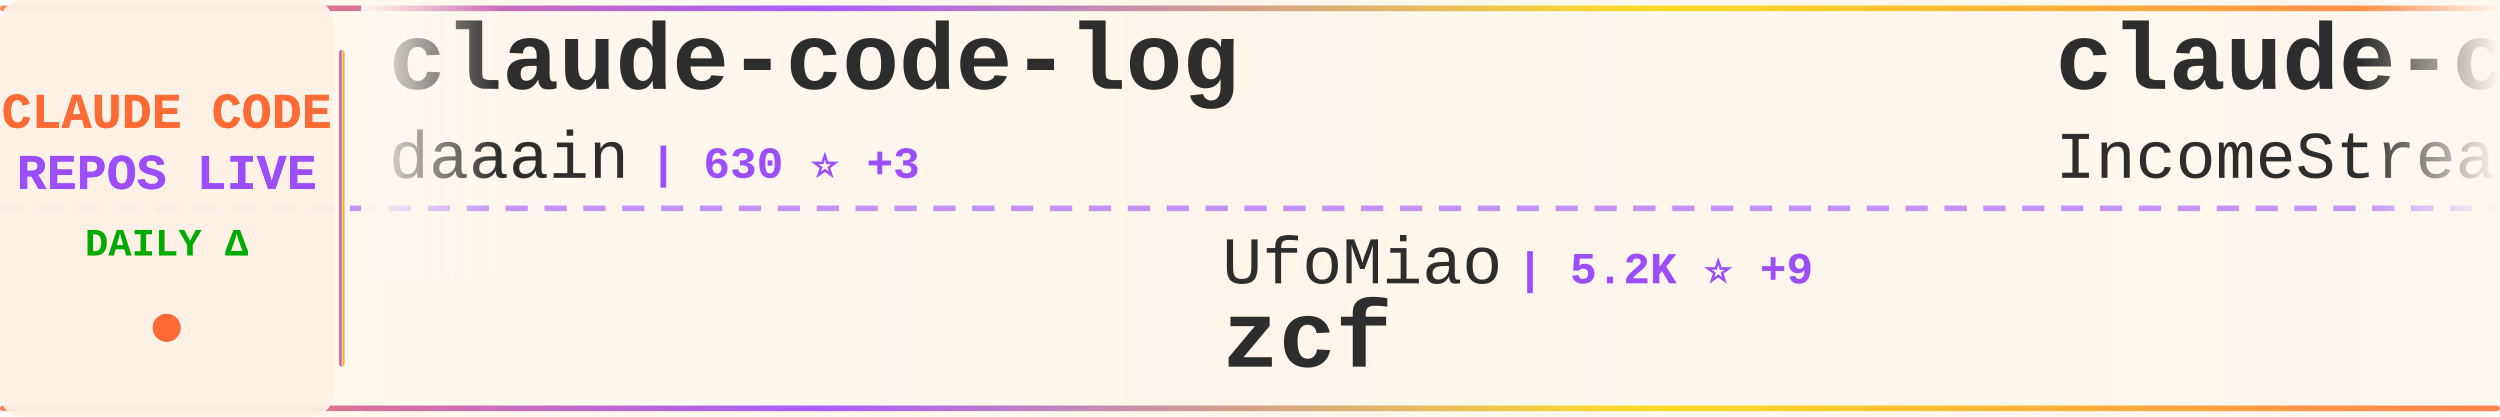
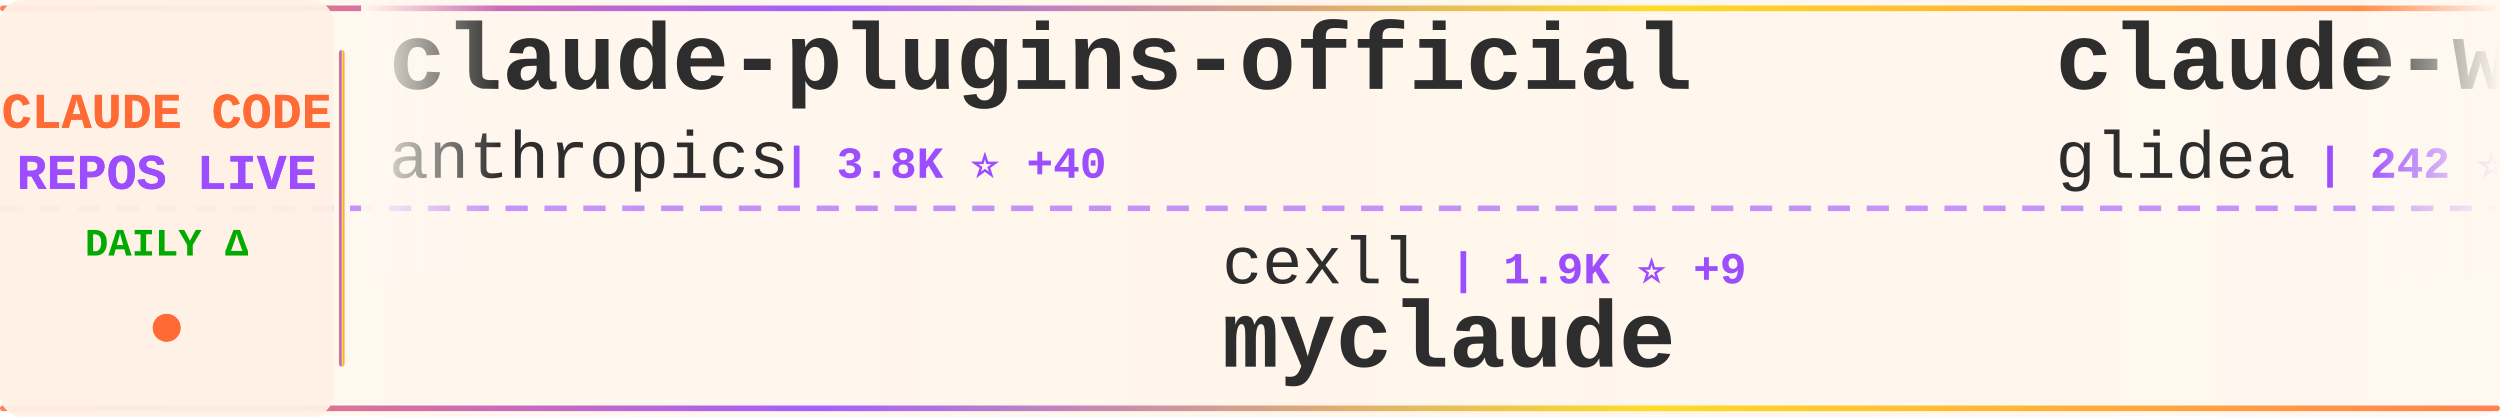
<svg xmlns="http://www.w3.org/2000/svg" width="900" height="150">
  <defs>
    <linearGradient id="tickerBg" x1="0%" y1="0%" x2="100%" y2="0%">
      <stop offset="0%" style="stop-color:#fff8f0;stop-opacity:0.98" />
      <stop offset="50%" style="stop-color:#fff5eb;stop-opacity:1" />
      <stop offset="100%" style="stop-color:#fff8f0;stop-opacity:0.98" />
    </linearGradient>
    <linearGradient id="borderGrad" x1="0%" y1="0%" x2="100%" y2="0%">
      <stop offset="0%" style="stop-color:#FF6B35;stop-opacity:0.85">
        <animate attributeName="stop-opacity" values="0.85;1;0.85" dur="2s" repeatCount="indefinite" />
      </stop>
      <stop offset="33%" style="stop-color:#9C4EFF;stop-opacity:0.9">
        <animate attributeName="stop-opacity" values="0.9;1;0.9" dur="2.2s" repeatCount="indefinite" />
      </stop>
      <stop offset="66%" style="stop-color:#FFD700;stop-opacity:0.85">
        <animate attributeName="stop-opacity" values="0.85;1;0.85" dur="1.8s" repeatCount="indefinite" />
      </stop>
      <stop offset="100%" style="stop-color:#FF6B35;stop-opacity:0.85">
        <animate attributeName="stop-opacity" values="0.85;1;0.85" dur="2s" repeatCount="indefinite" />
      </stop>
    </linearGradient>
    <filter id="textGlow">
      <feGaussianBlur stdDeviation="0.15" result="coloredBlur" />
      <feMerge>
        <feMergeNode in="coloredBlur" />
        <feMergeNode in="SourceGraphic" />
      </feMerge>
    </filter>
    <filter id="metricGlow">
      <feGaussianBlur stdDeviation="0.2" result="coloredBlur" />
      <feMerge>
        <feMergeNode in="coloredBlur" />
        <feMergeNode in="SourceGraphic" />
      </feMerge>
    </filter>
    <linearGradient id="leftFade" x1="0%" y1="0%" x2="100%" y2="0%">
      <stop offset="0%" style="stop-color:#fff8f0;stop-opacity:1" />
      <stop offset="100%" style="stop-color:#fff8f0;stop-opacity:0" />
    </linearGradient>
    <linearGradient id="rightFade" x1="0%" y1="0%" x2="100%" y2="0%">
      <stop offset="0%" style="stop-color:#fff8f0;stop-opacity:0" />
      <stop offset="100%" style="stop-color:#fff8f0;stop-opacity:1" />
    </linearGradient>
  </defs>
  <rect width="900" height="150" fill="url(#tickerBg)" rx="8" />
  <rect x="0" y="2" width="900" height="2" fill="url(#borderGrad)" rx="1" />
  <rect x="0" y="146" width="900" height="2" fill="url(#borderGrad)" rx="1" />
  <line x1="0" y1="75" x2="900" y2="75" stroke="#9C4EFF" stroke-width="2" stroke-dasharray="8 6" opacity="0.6" />
  <rect x="0" y="0" width="120" height="150" fill="#fff0e6" opacity="0.95" rx="8" />
  <text x="60" y="46" font-family="'Courier New', monospace" font-size="18" font-weight="bold" fill="#FF6B35" text-anchor="middle" filter="url(#textGlow)">
    CLAUDE CODE
  </text>
  <text x="60" y="68" font-family="'Courier New', monospace" font-size="18" font-weight="bold" fill="#9C4EFF" text-anchor="middle" filter="url(#textGlow)">
    REPOS LIVE
  </text>
  <text x="60" y="92" font-family="'Courier New', monospace" font-size="14" font-weight="bold" fill="#00aa00" text-anchor="middle">
    DAILY Δ
  </text>
  <circle cx="60" cy="118" r="5" fill="#FF6B35" filter="url(#metricGlow)">
    <animate attributeName="r" values="4;6;4" dur="1.5s" repeatCount="indefinite" />
    <animate attributeName="opacity" values="0.6;1;0.6" dur="1.5s" repeatCount="indefinite" />
  </circle>
  <rect x="122" y="18" width="2" height="114" fill="url(#borderGrad)" rx="1" />
  <clipPath id="tickerClip">
    <rect x="130" y="0" width="770" height="150" />
  </clipPath>
  <g clip-path="url(#tickerClip)">
    <g id="tickerItems">
      <animateTransform attributeName="transform" attributeType="XML" type="translate" from="0 0" to="-3000 0" dur="54s" repeatCount="indefinite" />
      <g transform="translate(0, 0)">
-         <text x="140" y="32" font-family="'Courier New', monospace" font-size="34" font-weight="bold" fill="#2d2d2d">claude-code-log</text>
-         <text x="140" y="64" font-family="'Courier New', monospace" font-size="24" font-weight="normal" fill="#2d2d2d" opacity="1.0">daaain</text>
-         <text x="234" y="64" font-family="'Courier New', monospace" font-size="16" font-weight="bold" fill="#9C4EFF"> | 630 ⭐ +3</text>
+         <text x="140" y="32" font-family="'Courier New', monospace" font-size="34" font-weight="bold" fill="#2d2d2d">claude-plugins-official</text>
+         <text x="140" y="64" font-family="'Courier New', monospace" font-size="24" font-weight="normal" fill="#2d2d2d" opacity="1.0">anthropics</text>
+         <text x="282" y="64" font-family="'Courier New', monospace" font-size="16" font-weight="bold" fill="#9C4EFF"> | 3.8K ⭐ +40</text>
      </g>
      <g transform="translate(300, 0)">
-         <text x="140" y="102" font-family="'Courier New', monospace" font-size="24" font-weight="normal" fill="#2d2d2d" opacity="1.0">UfoMiao</text>
-         <text x="246" y="102" font-family="'Courier New', monospace" font-size="16" font-weight="bold" fill="#9C4EFF"> | 5.2K ⭐ +9</text>
-         <text x="140" y="132" font-family="'Courier New', monospace" font-size="34" font-weight="bold" fill="#2d2d2d">zcf</text>
+         <text x="140" y="102" font-family="'Courier New', monospace" font-size="24" font-weight="normal" fill="#2d2d2d" opacity="1.0">cexll</text>
+         <text x="222" y="102" font-family="'Courier New', monospace" font-size="16" font-weight="bold" fill="#9C4EFF"> | 1.9K ⭐ +9</text>
+         <text x="140" y="132" font-family="'Courier New', monospace" font-size="34" font-weight="bold" fill="#2d2d2d">myclaude</text>
      </g>
      <g transform="translate(600, 0)">
-         <text x="140" y="32" font-family="'Courier New', monospace" font-size="34" font-weight="bold" fill="#2d2d2d">claude-code-agents-wizar...</text>
-         <text x="140" y="64" font-family="'Courier New', monospace" font-size="24" font-weight="normal" fill="#2d2d2d" opacity="1.0">IncomeStreamSurfer</text>
-         <text x="378" y="64" font-family="'Courier New', monospace" font-size="16" font-weight="bold" fill="#9C4EFF"> | 307 ⭐</text>
+         <text x="140" y="32" font-family="'Courier New', monospace" font-size="34" font-weight="bold" fill="#2d2d2d">claude-worker-proxy</text>
+         <text x="140" y="64" font-family="'Courier New', monospace" font-size="24" font-weight="normal" fill="#2d2d2d" opacity="1.0">glidea</text>
+         <text x="234" y="64" font-family="'Courier New', monospace" font-size="16" font-weight="bold" fill="#9C4EFF"> | 242 ⭐</text>
      </g>
      <g transform="translate(900, 0)">
-         <text x="140" y="102" font-family="'Courier New', monospace" font-size="24" font-weight="normal" fill="#2d2d2d" opacity="1.0">opactorai</text>
-         <text x="270" y="102" font-family="'Courier New', monospace" font-size="16" font-weight="bold" fill="#9C4EFF"> | 3.6K ⭐ +2</text>
-         <text x="140" y="132" font-family="'Courier New', monospace" font-size="34" font-weight="bold" fill="#2d2d2d">Claudable</text>
+         <text x="140" y="102" font-family="'Courier New', monospace" font-size="24" font-weight="normal" fill="#2d2d2d" opacity="1.0">fuergaosi233</text>
+         <text x="306" y="102" font-family="'Courier New', monospace" font-size="16" font-weight="bold" fill="#9C4EFF"> | 1.9K ⭐ +1</text>
+         <text x="140" y="132" font-family="'Courier New', monospace" font-size="34" font-weight="bold" fill="#2d2d2d">claude-code-proxy</text>
      </g>
      <g transform="translate(1200, 0)">
-         <text x="140" y="32" font-family="'Courier New', monospace" font-size="34" font-weight="bold" fill="#2d2d2d">claude-code-docs</text>
-         <text x="140" y="64" font-family="'Courier New', monospace" font-size="24" font-weight="normal" fill="#2d2d2d" opacity="1.0">ericbuess</text>
-         <text x="270" y="64" font-family="'Courier New', monospace" font-size="16" font-weight="bold" fill="#9C4EFF"> | 557 ⭐</text>
+         <text x="140" y="32" font-family="'Courier New', monospace" font-size="34" font-weight="bold" fill="#2d2d2d">claude-code-requirements...</text>
+         <text x="140" y="64" font-family="'Courier New', monospace" font-size="24" font-weight="normal" fill="#2d2d2d" opacity="1.0">rizethereum</text>
+         <text x="294" y="64" font-family="'Courier New', monospace" font-size="16" font-weight="bold" fill="#9C4EFF"> | 1.7K ⭐</text>
      </g>
      <g transform="translate(1500, 0)">
-         <text x="140" y="102" font-family="'Courier New', monospace" font-size="24" font-weight="normal" fill="#2d2d2d" opacity="1.0">anthropics</text>
-         <text x="282" y="102" font-family="'Courier New', monospace" font-size="16" font-weight="bold" fill="#9C4EFF"> | 2.8K ⭐ +1</text>
-         <text x="140" y="132" font-family="'Courier New', monospace" font-size="34" font-weight="bold" fill="#2d2d2d">claude-code-security-rev...</text>
+         <text x="140" y="102" font-family="'Courier New', monospace" font-size="24" font-weight="normal" fill="#2d2d2d" opacity="1.0">ghuntley</text>
+         <text x="258" y="102" font-family="'Courier New', monospace" font-size="16" font-weight="bold" fill="#9C4EFF"> | 796 ⭐ +1</text>
+         <text x="140" y="132" font-family="'Courier New', monospace" font-size="34" font-weight="bold" fill="#2d2d2d">claude-code-source-code-...</text>
      </g>
      <g transform="translate(1800, 0)">
-         <text x="140" y="32" font-family="'Courier New', monospace" font-size="34" font-weight="bold" fill="#2d2d2d">happy</text>
-         <text x="140" y="64" font-family="'Courier New', monospace" font-size="24" font-weight="normal" fill="#2d2d2d" opacity="1.0">slopus</text>
-         <text x="234" y="64" font-family="'Courier New', monospace" font-size="16" font-weight="bold" fill="#9C4EFF"> | 7.4K ⭐ +32</text>
+         <text x="140" y="32" font-family="'Courier New', monospace" font-size="34" font-weight="bold" fill="#2d2d2d">claude-code-workflows</text>
+         <text x="140" y="64" font-family="'Courier New', monospace" font-size="24" font-weight="normal" fill="#2d2d2d" opacity="1.0">OneRedOak</text>
+         <text x="270" y="64" font-family="'Courier New', monospace" font-size="16" font-weight="bold" fill="#9C4EFF"> | 3.5K ⭐ +1</text>
      </g>
      <g transform="translate(2100, 0)">
-         <text x="140" y="102" font-family="'Courier New', monospace" font-size="24" font-weight="normal" fill="#2d2d2d" opacity="1.0">anthropics</text>
-         <text x="282" y="102" font-family="'Courier New', monospace" font-size="16" font-weight="bold" fill="#9C4EFF"> | 3.8K ⭐ +39</text>
-         <text x="140" y="132" font-family="'Courier New', monospace" font-size="34" font-weight="bold" fill="#2d2d2d">claude-plugins-official</text>
+         <text x="140" y="102" font-family="'Courier New', monospace" font-size="24" font-weight="normal" fill="#2d2d2d" opacity="1.0">wechatsync</text>
+         <text x="282" y="102" font-family="'Courier New', monospace" font-size="16" font-weight="bold" fill="#9C4EFF"> | 4.7K ⭐</text>
+         <text x="140" y="132" font-family="'Courier New', monospace" font-size="34" font-weight="bold" fill="#2d2d2d">Wechatsync</text>
      </g>
      <g transform="translate(2400, 0)">
-         <text x="140" y="32" font-family="'Courier New', monospace" font-size="34" font-weight="bold" fill="#2d2d2d">claude-code-requirements...</text>
-         <text x="140" y="64" font-family="'Courier New', monospace" font-size="24" font-weight="normal" fill="#2d2d2d" opacity="1.0">rizethereum</text>
-         <text x="294" y="64" font-family="'Courier New', monospace" font-size="16" font-weight="bold" fill="#9C4EFF"> | 1.7K ⭐ -1</text>
+         <text x="140" y="32" font-family="'Courier New', monospace" font-size="34" font-weight="bold" fill="#2d2d2d">claude-code</text>
+         <text x="140" y="64" font-family="'Courier New', monospace" font-size="24" font-weight="normal" fill="#2d2d2d" opacity="1.0">anthropics</text>
+         <text x="282" y="64" font-family="'Courier New', monospace" font-size="16" font-weight="bold" fill="#9C4EFF"> | 56.8K ⭐ +95</text>
      </g>
      <g transform="translate(2700, 0)">
-         <text x="140" y="102" font-family="'Courier New', monospace" font-size="24" font-weight="normal" fill="#2d2d2d" opacity="1.0">kn1026</text>
-         <text x="234" y="102" font-family="'Courier New', monospace" font-size="16" font-weight="bold" fill="#9C4EFF"> | 699 ⭐</text>
-         <text x="140" y="132" font-family="'Courier New', monospace" font-size="34" font-weight="bold" fill="#2d2d2d">cc</text>
+         <text x="140" y="102" font-family="'Courier New', monospace" font-size="24" font-weight="normal" fill="#2d2d2d" opacity="1.0">router-for-me</text>
+         <text x="318" y="102" font-family="'Courier New', monospace" font-size="16" font-weight="bold" fill="#9C4EFF"> | 6.8K ⭐ +39</text>
+         <text x="140" y="132" font-family="'Courier New', monospace" font-size="34" font-weight="bold" fill="#2d2d2d">CLIProxyAPI</text>
      </g>
      <g transform="translate(3000, 0)">
-         <text x="140" y="32" font-family="'Courier New', monospace" font-size="34" font-weight="bold" fill="#2d2d2d">claude-code-log</text>
-         <text x="140" y="64" font-family="'Courier New', monospace" font-size="24" font-weight="normal" fill="#2d2d2d" opacity="1.0">daaain</text>
-         <text x="234" y="64" font-family="'Courier New', monospace" font-size="16" font-weight="bold" fill="#9C4EFF"> | 630 ⭐ +3</text>
+         <text x="140" y="32" font-family="'Courier New', monospace" font-size="34" font-weight="bold" fill="#2d2d2d">claude-plugins-official</text>
+         <text x="140" y="64" font-family="'Courier New', monospace" font-size="24" font-weight="normal" fill="#2d2d2d" opacity="1.0">anthropics</text>
+         <text x="282" y="64" font-family="'Courier New', monospace" font-size="16" font-weight="bold" fill="#9C4EFF"> | 3.8K ⭐ +40</text>
      </g>
      <g transform="translate(3300, 0)">
-         <text x="140" y="102" font-family="'Courier New', monospace" font-size="24" font-weight="normal" fill="#2d2d2d" opacity="1.0">UfoMiao</text>
-         <text x="246" y="102" font-family="'Courier New', monospace" font-size="16" font-weight="bold" fill="#9C4EFF"> | 5.2K ⭐ +9</text>
-         <text x="140" y="132" font-family="'Courier New', monospace" font-size="34" font-weight="bold" fill="#2d2d2d">zcf</text>
+         <text x="140" y="102" font-family="'Courier New', monospace" font-size="24" font-weight="normal" fill="#2d2d2d" opacity="1.0">cexll</text>
+         <text x="222" y="102" font-family="'Courier New', monospace" font-size="16" font-weight="bold" fill="#9C4EFF"> | 1.9K ⭐ +9</text>
+         <text x="140" y="132" font-family="'Courier New', monospace" font-size="34" font-weight="bold" fill="#2d2d2d">myclaude</text>
      </g>
      <g transform="translate(3600, 0)">
-         <text x="140" y="32" font-family="'Courier New', monospace" font-size="34" font-weight="bold" fill="#2d2d2d">claude-code-agents-wizar...</text>
-         <text x="140" y="64" font-family="'Courier New', monospace" font-size="24" font-weight="normal" fill="#2d2d2d" opacity="1.0">IncomeStreamSurfer</text>
-         <text x="378" y="64" font-family="'Courier New', monospace" font-size="16" font-weight="bold" fill="#9C4EFF"> | 307 ⭐</text>
+         <text x="140" y="32" font-family="'Courier New', monospace" font-size="34" font-weight="bold" fill="#2d2d2d">claude-worker-proxy</text>
+         <text x="140" y="64" font-family="'Courier New', monospace" font-size="24" font-weight="normal" fill="#2d2d2d" opacity="1.0">glidea</text>
+         <text x="234" y="64" font-family="'Courier New', monospace" font-size="16" font-weight="bold" fill="#9C4EFF"> | 242 ⭐</text>
      </g>
      <g transform="translate(3900, 0)">
-         <text x="140" y="102" font-family="'Courier New', monospace" font-size="24" font-weight="normal" fill="#2d2d2d" opacity="1.0">opactorai</text>
-         <text x="270" y="102" font-family="'Courier New', monospace" font-size="16" font-weight="bold" fill="#9C4EFF"> | 3.6K ⭐ +2</text>
-         <text x="140" y="132" font-family="'Courier New', monospace" font-size="34" font-weight="bold" fill="#2d2d2d">Claudable</text>
+         <text x="140" y="102" font-family="'Courier New', monospace" font-size="24" font-weight="normal" fill="#2d2d2d" opacity="1.0">fuergaosi233</text>
+         <text x="306" y="102" font-family="'Courier New', monospace" font-size="16" font-weight="bold" fill="#9C4EFF"> | 1.9K ⭐ +1</text>
+         <text x="140" y="132" font-family="'Courier New', monospace" font-size="34" font-weight="bold" fill="#2d2d2d">claude-code-proxy</text>
      </g>
    </g>
  </g>
  <rect x="130" y="0" width="50" height="100" fill="url(#leftFade)" />
  <rect x="850" y="0" width="50" height="100" fill="url(#rightFade)" />
</svg>
